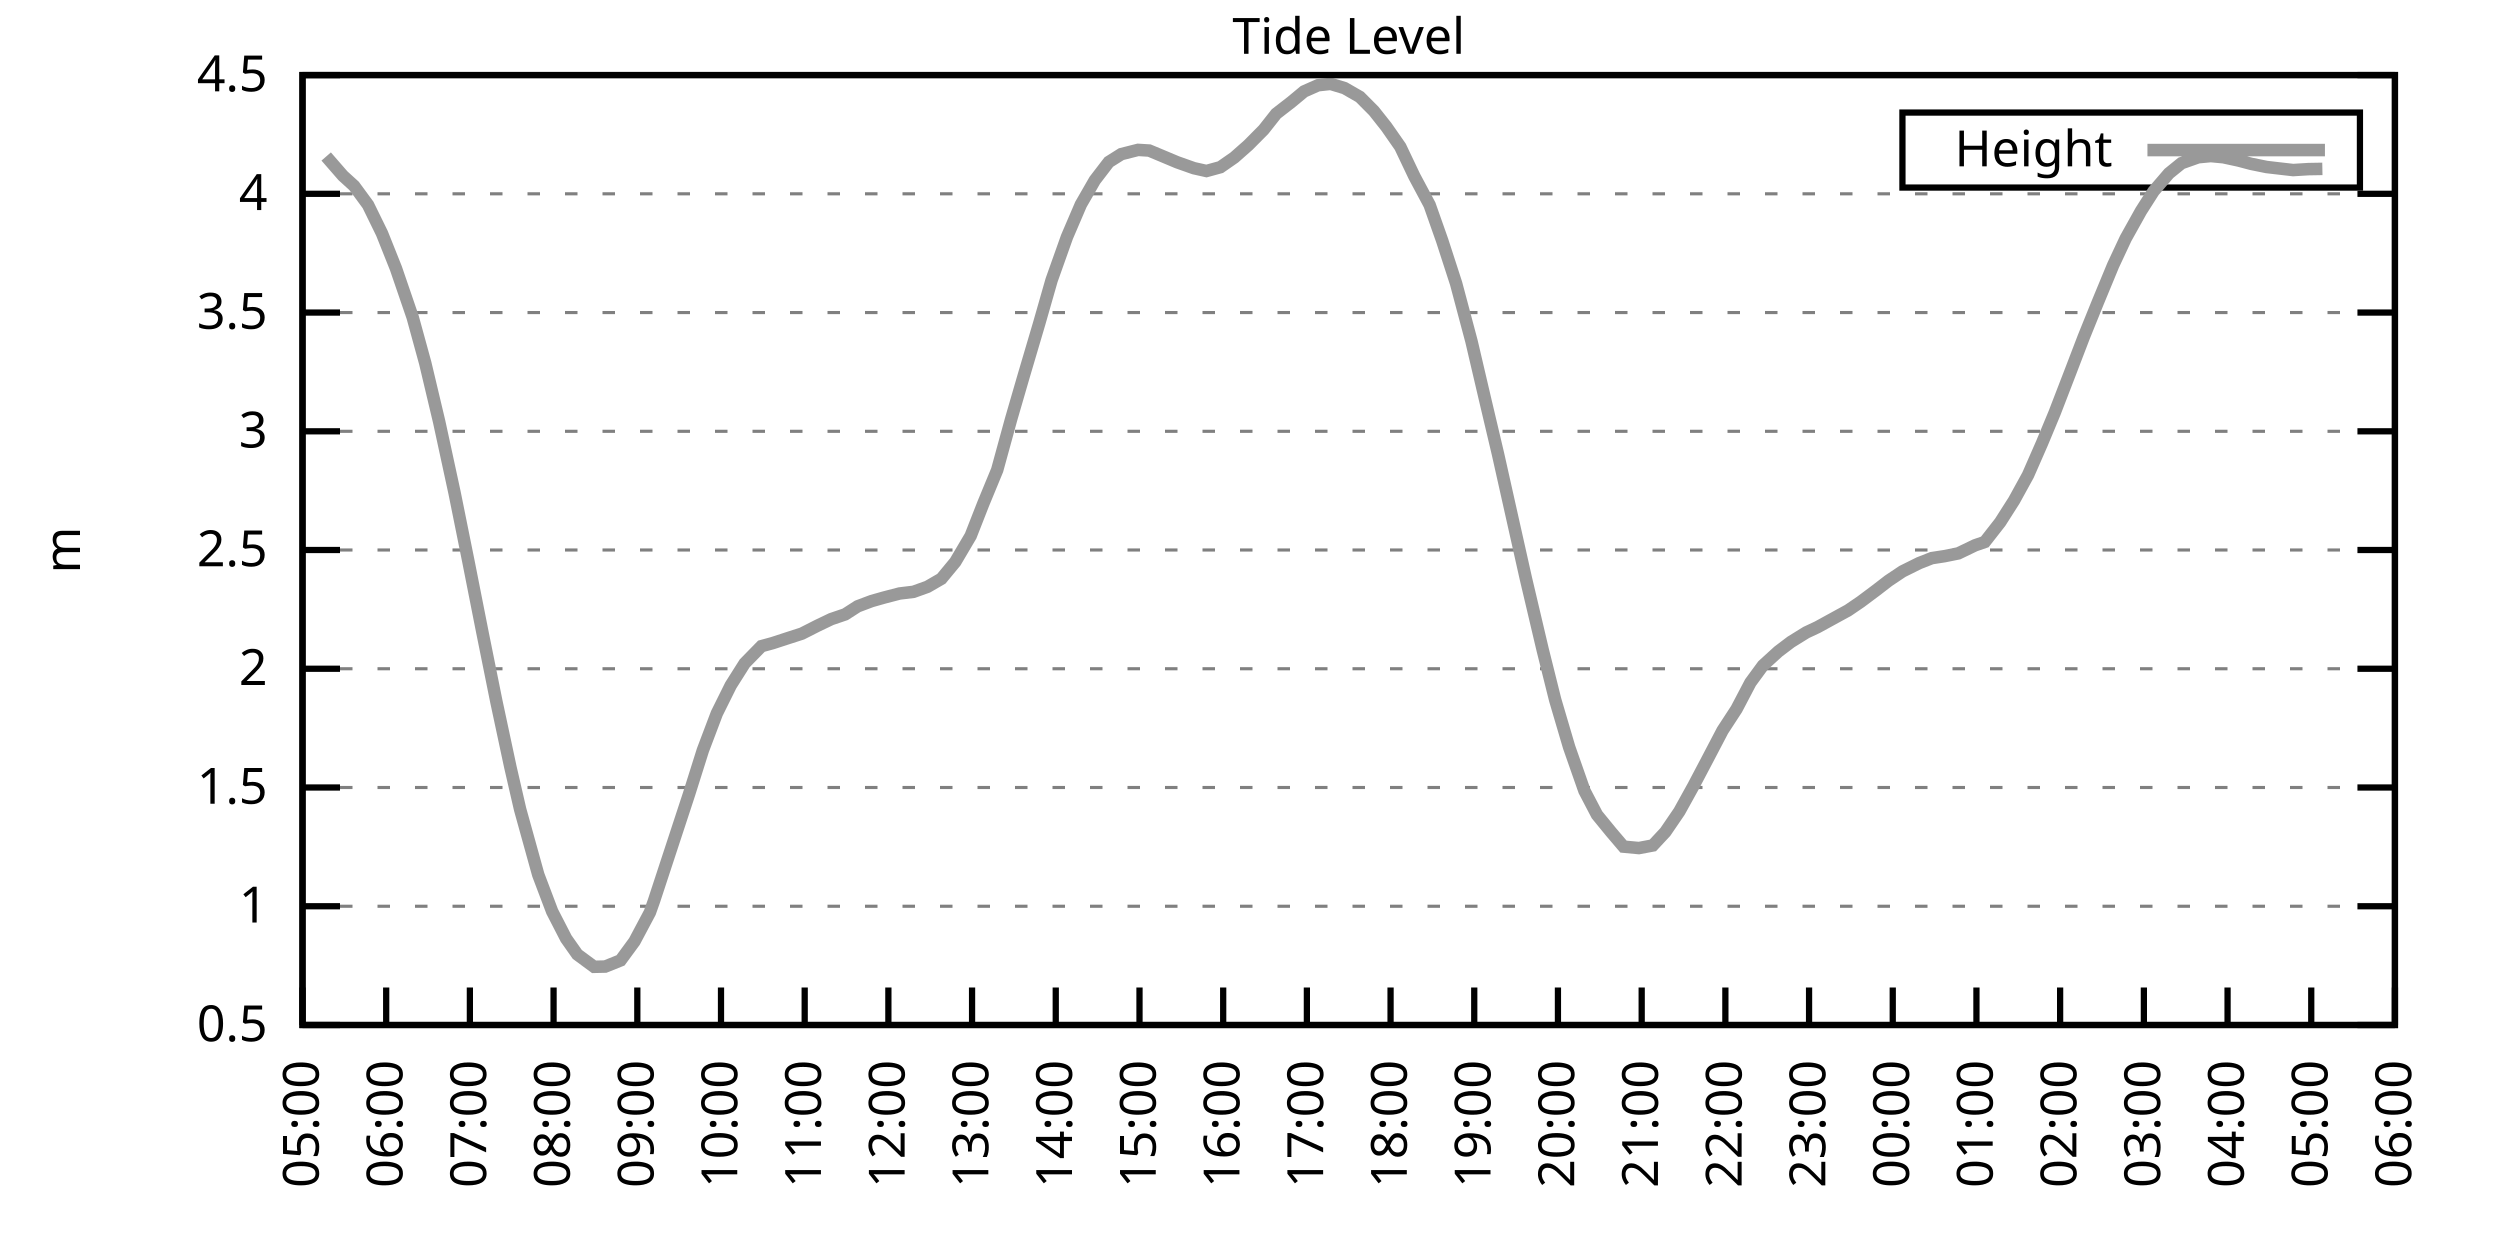
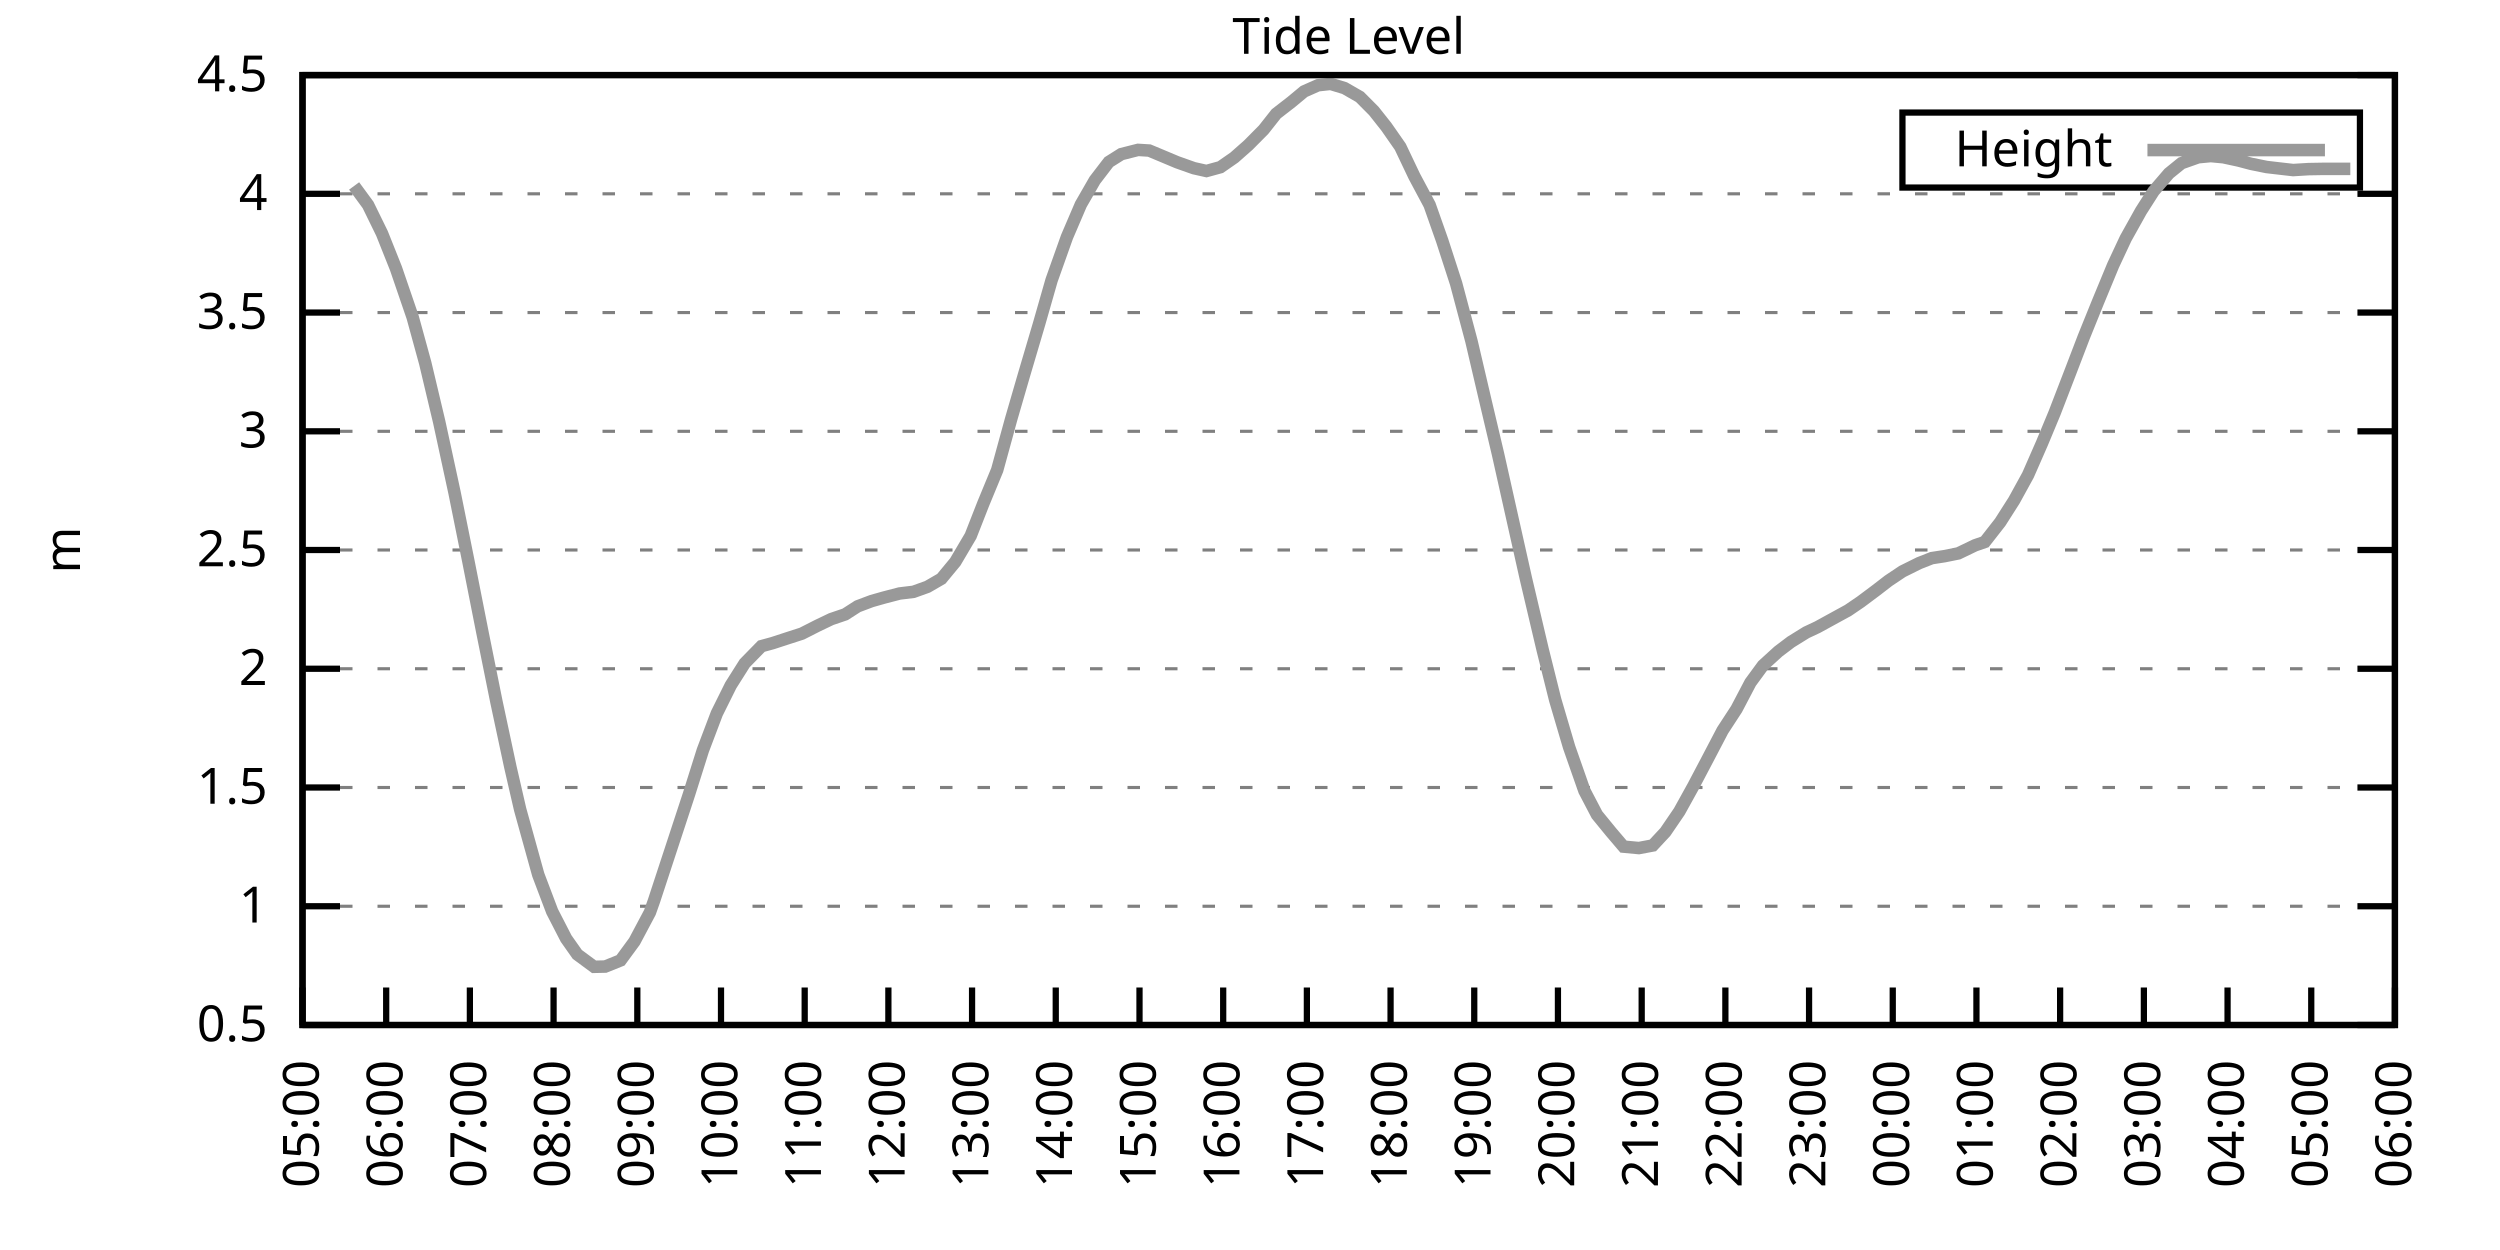
<svg xmlns="http://www.w3.org/2000/svg" xmlns:xlink="http://www.w3.org/1999/xlink" width="400" height="200" viewBox="0 0 400 200">
  <g id="gnuplot_canvas">
    <rect x="0" y="0" width="400" height="200" fill="none" />
    <defs>
      <circle id="gpDot" r="0.5" stroke-width="0.5" stroke="currentColor" />
      <path id="gpPt0" stroke-width="0.333" stroke="currentColor" d="M-1,0 h2 M0,-1 v2" />
      <path id="gpPt1" stroke-width="0.333" stroke="currentColor" d="M-1,-1 L1,1 M1,-1 L-1,1" />
      <path id="gpPt2" stroke-width="0.333" stroke="currentColor" d="M-1,0 L1,0 M0,-1 L0,1 M-1,-1 L1,1 M-1,1 L1,-1" />
      <rect id="gpPt3" stroke-width="0.333" stroke="currentColor" x="-1" y="-1" width="2" height="2" />
      <rect id="gpPt4" stroke-width="0.333" stroke="currentColor" fill="currentColor" x="-1" y="-1" width="2" height="2" />
      <circle id="gpPt5" stroke-width="0.333" stroke="currentColor" cx="0" cy="0" r="1" />
      <use xlink:href="#gpPt5" id="gpPt6" fill="currentColor" stroke="none" />
      <path id="gpPt7" stroke-width="0.333" stroke="currentColor" d="M0,-1.33 L-1.33,0.67 L1.33,0.67 z" />
      <use xlink:href="#gpPt7" id="gpPt8" fill="currentColor" stroke="none" />
      <use xlink:href="#gpPt7" id="gpPt9" stroke="currentColor" transform="rotate(180)" />
      <use xlink:href="#gpPt9" id="gpPt10" fill="currentColor" stroke="none" />
      <use xlink:href="#gpPt3" id="gpPt11" stroke="currentColor" transform="rotate(45)" />
      <use xlink:href="#gpPt11" id="gpPt12" fill="currentColor" stroke="none" />
      <path id="gpPt13" stroke-width="0.333" stroke="currentColor" d="M0,1.330 L1.265,0.411 L0.782,-1.067 L-0.782,-1.076 L-1.265,0.411 z" />
      <use xlink:href="#gpPt13" id="gpPt14" fill="currentColor" stroke="none" />
      <filter id="textbox" filterUnits="objectBoundingBox" x="0" y="0" height="1" width="1">
        <feFlood flood-color="white" flood-opacity="1" result="bgnd" />
        <feComposite in="SourceGraphic" in2="bgnd" operator="atop" />
      </filter>
      <filter id="greybox" filterUnits="objectBoundingBox" x="0" y="0" height="1" width="1">
        <feFlood flood-color="lightgrey" flood-opacity="1" result="grey" />
        <feComposite in="SourceGraphic" in2="grey" operator="atop" />
      </filter>
    </defs>
    <g fill="none" color="white" stroke="currentColor" stroke-width="1.00" stroke-linecap="butt" stroke-linejoin="miter">
</g>
    <g fill="none" color="black" stroke="currentColor" stroke-width="1.00" stroke-linecap="butt" stroke-linejoin="miter">
      <g stroke="none" shape-rendering="crispEdges">
        <polygon fill="rgb(255, 255, 255)" points="48.40,164.00 383.18,164.00 383.18,12.02 48.40,12.02 " />
      </g>
    </g>
    <g fill="none" color="black" stroke="currentColor" stroke-width="1.00" stroke-linecap="butt" stroke-linejoin="miter">
</g>
    <g fill="none" color="black" stroke="black" stroke-width="0.50" stroke-linecap="butt" stroke-linejoin="miter">
</g>
    <g fill="none" color="gray" stroke="currentColor" stroke-width="0.50" stroke-linecap="butt" stroke-linejoin="miter">
      <path stroke="gray" stroke-dasharray="2,4" class="gridline" d="M48.40,164.00 L383.19,164.00  " />
    </g>
    <g fill="none" color="gray" stroke="gray" stroke-width="1.00" stroke-linecap="butt" stroke-linejoin="miter">
</g>
    <g fill="none" color="black" stroke="currentColor" stroke-width="1.00" stroke-linecap="butt" stroke-linejoin="miter">
      <path stroke="black" d="M48.40,164.00 L54.40,164.00 M383.19,164.00 L377.19,164.00  " />
      <g transform="translate(42.80,166.60)" stroke="none" fill="black" font-family="Sans" font-size="8.00" text-anchor="end">
        <text>
          <tspan font-family="Sans"> 0.5</tspan>
        </text>
      </g>
    </g>
    <g fill="none" color="black" stroke="currentColor" stroke-width="1.00" stroke-linecap="butt" stroke-linejoin="miter">
</g>
    <g fill="none" color="black" stroke="black" stroke-width="0.50" stroke-linecap="butt" stroke-linejoin="miter">
</g>
    <g fill="none" color="gray" stroke="currentColor" stroke-width="0.50" stroke-linecap="butt" stroke-linejoin="miter">
      <path stroke="gray" stroke-dasharray="2,4" class="gridline" d="M48.40,145.00 L383.19,145.00  " />
    </g>
    <g fill="none" color="gray" stroke="gray" stroke-width="1.00" stroke-linecap="butt" stroke-linejoin="miter">
</g>
    <g fill="none" color="black" stroke="currentColor" stroke-width="1.00" stroke-linecap="butt" stroke-linejoin="miter">
      <path stroke="black" d="M48.40,145.00 L54.40,145.00 M383.19,145.00 L377.19,145.00  " />
      <g transform="translate(42.80,147.60)" stroke="none" fill="black" font-family="Sans" font-size="8.00" text-anchor="end">
        <text>
          <tspan font-family="Sans"> 1</tspan>
        </text>
      </g>
    </g>
    <g fill="none" color="black" stroke="currentColor" stroke-width="1.00" stroke-linecap="butt" stroke-linejoin="miter">
</g>
    <g fill="none" color="black" stroke="black" stroke-width="0.50" stroke-linecap="butt" stroke-linejoin="miter">
</g>
    <g fill="none" color="gray" stroke="currentColor" stroke-width="0.50" stroke-linecap="butt" stroke-linejoin="miter">
      <path stroke="gray" stroke-dasharray="2,4" class="gridline" d="M48.40,126.00 L383.19,126.00  " />
    </g>
    <g fill="none" color="gray" stroke="gray" stroke-width="1.00" stroke-linecap="butt" stroke-linejoin="miter">
</g>
    <g fill="none" color="black" stroke="currentColor" stroke-width="1.00" stroke-linecap="butt" stroke-linejoin="miter">
      <path stroke="black" d="M48.40,126.00 L54.40,126.00 M383.19,126.00 L377.19,126.00  " />
      <g transform="translate(42.80,128.60)" stroke="none" fill="black" font-family="Sans" font-size="8.00" text-anchor="end">
        <text>
          <tspan font-family="Sans"> 1.5</tspan>
        </text>
      </g>
    </g>
    <g fill="none" color="black" stroke="currentColor" stroke-width="1.00" stroke-linecap="butt" stroke-linejoin="miter">
</g>
    <g fill="none" color="black" stroke="black" stroke-width="0.50" stroke-linecap="butt" stroke-linejoin="miter">
</g>
    <g fill="none" color="gray" stroke="currentColor" stroke-width="0.50" stroke-linecap="butt" stroke-linejoin="miter">
      <path stroke="gray" stroke-dasharray="2,4" class="gridline" d="M48.40,107.00 L383.19,107.00  " />
    </g>
    <g fill="none" color="gray" stroke="gray" stroke-width="1.00" stroke-linecap="butt" stroke-linejoin="miter">
</g>
    <g fill="none" color="black" stroke="currentColor" stroke-width="1.00" stroke-linecap="butt" stroke-linejoin="miter">
      <path stroke="black" d="M48.40,107.00 L54.40,107.00 M383.19,107.00 L377.19,107.00  " />
      <g transform="translate(42.80,109.60)" stroke="none" fill="black" font-family="Sans" font-size="8.00" text-anchor="end">
        <text>
          <tspan font-family="Sans"> 2</tspan>
        </text>
      </g>
    </g>
    <g fill="none" color="black" stroke="currentColor" stroke-width="1.00" stroke-linecap="butt" stroke-linejoin="miter">
</g>
    <g fill="none" color="black" stroke="black" stroke-width="0.50" stroke-linecap="butt" stroke-linejoin="miter">
</g>
    <g fill="none" color="gray" stroke="currentColor" stroke-width="0.50" stroke-linecap="butt" stroke-linejoin="miter">
      <path stroke="gray" stroke-dasharray="2,4" class="gridline" d="M48.40,88.00 L383.19,88.00  " />
    </g>
    <g fill="none" color="gray" stroke="gray" stroke-width="1.00" stroke-linecap="butt" stroke-linejoin="miter">
</g>
    <g fill="none" color="black" stroke="currentColor" stroke-width="1.00" stroke-linecap="butt" stroke-linejoin="miter">
      <path stroke="black" d="M48.40,88.00 L54.40,88.00 M383.19,88.00 L377.19,88.00  " />
      <g transform="translate(42.80,90.60)" stroke="none" fill="black" font-family="Sans" font-size="8.00" text-anchor="end">
        <text>
          <tspan font-family="Sans"> 2.5</tspan>
        </text>
      </g>
    </g>
    <g fill="none" color="black" stroke="currentColor" stroke-width="1.00" stroke-linecap="butt" stroke-linejoin="miter">
</g>
    <g fill="none" color="black" stroke="black" stroke-width="0.50" stroke-linecap="butt" stroke-linejoin="miter">
</g>
    <g fill="none" color="gray" stroke="currentColor" stroke-width="0.50" stroke-linecap="butt" stroke-linejoin="miter">
      <path stroke="gray" stroke-dasharray="2,4" class="gridline" d="M48.40,69.01 L383.19,69.01  " />
    </g>
    <g fill="none" color="gray" stroke="gray" stroke-width="1.00" stroke-linecap="butt" stroke-linejoin="miter">
</g>
    <g fill="none" color="black" stroke="currentColor" stroke-width="1.00" stroke-linecap="butt" stroke-linejoin="miter">
      <path stroke="black" d="M48.40,69.01 L54.40,69.01 M383.19,69.01 L377.19,69.01  " />
      <g transform="translate(42.80,71.61)" stroke="none" fill="black" font-family="Sans" font-size="8.00" text-anchor="end">
        <text>
          <tspan font-family="Sans"> 3</tspan>
        </text>
      </g>
    </g>
    <g fill="none" color="black" stroke="currentColor" stroke-width="1.00" stroke-linecap="butt" stroke-linejoin="miter">
</g>
    <g fill="none" color="black" stroke="black" stroke-width="0.50" stroke-linecap="butt" stroke-linejoin="miter">
</g>
    <g fill="none" color="gray" stroke="currentColor" stroke-width="0.50" stroke-linecap="butt" stroke-linejoin="miter">
      <path stroke="gray" stroke-dasharray="2,4" class="gridline" d="M48.40,50.01 L383.19,50.01  " />
    </g>
    <g fill="none" color="gray" stroke="gray" stroke-width="1.00" stroke-linecap="butt" stroke-linejoin="miter">
</g>
    <g fill="none" color="black" stroke="currentColor" stroke-width="1.00" stroke-linecap="butt" stroke-linejoin="miter">
      <path stroke="black" d="M48.40,50.01 L54.40,50.01 M383.19,50.01 L377.19,50.01  " />
      <g transform="translate(42.80,52.61)" stroke="none" fill="black" font-family="Sans" font-size="8.00" text-anchor="end">
        <text>
          <tspan font-family="Sans"> 3.5</tspan>
        </text>
      </g>
    </g>
    <g fill="none" color="black" stroke="currentColor" stroke-width="1.00" stroke-linecap="butt" stroke-linejoin="miter">
</g>
    <g fill="none" color="black" stroke="black" stroke-width="0.50" stroke-linecap="butt" stroke-linejoin="miter">
</g>
    <g fill="none" color="gray" stroke="currentColor" stroke-width="0.50" stroke-linecap="butt" stroke-linejoin="miter">
      <path stroke="gray" stroke-dasharray="2,4" class="gridline" d="M48.40,31.01 L383.19,31.01  " />
    </g>
    <g fill="none" color="gray" stroke="gray" stroke-width="1.00" stroke-linecap="butt" stroke-linejoin="miter">
</g>
    <g fill="none" color="black" stroke="currentColor" stroke-width="1.00" stroke-linecap="butt" stroke-linejoin="miter">
      <path stroke="black" d="M48.40,31.01 L54.40,31.01 M383.19,31.01 L377.19,31.01  " />
      <g transform="translate(42.80,33.61)" stroke="none" fill="black" font-family="Sans" font-size="8.00" text-anchor="end">
        <text>
          <tspan font-family="Sans"> 4</tspan>
        </text>
      </g>
    </g>
    <g fill="none" color="black" stroke="currentColor" stroke-width="1.00" stroke-linecap="butt" stroke-linejoin="miter">
</g>
    <g fill="none" color="black" stroke="black" stroke-width="0.50" stroke-linecap="butt" stroke-linejoin="miter">
</g>
    <g fill="none" color="gray" stroke="currentColor" stroke-width="0.50" stroke-linecap="butt" stroke-linejoin="miter">
      <path stroke="gray" stroke-dasharray="2,4" class="gridline" d="M48.40,12.01 L383.19,12.01  " />
    </g>
    <g fill="none" color="gray" stroke="gray" stroke-width="1.00" stroke-linecap="butt" stroke-linejoin="miter">
</g>
    <g fill="none" color="black" stroke="currentColor" stroke-width="1.00" stroke-linecap="butt" stroke-linejoin="miter">
      <path stroke="black" d="M48.40,12.01 L54.40,12.01 M383.19,12.01 L377.19,12.01  " />
      <g transform="translate(42.80,14.61)" stroke="none" fill="black" font-family="Sans" font-size="8.00" text-anchor="end">
        <text>
          <tspan font-family="Sans"> 4.5</tspan>
        </text>
      </g>
    </g>
    <g fill="none" color="black" stroke="currentColor" stroke-width="1.00" stroke-linecap="butt" stroke-linejoin="miter">
      <path stroke="black" d="M48.40,164.00 L48.40,158.00  " />
      <g transform="translate(51.00,169.60) rotate(270.00)" stroke="none" fill="black" font-family="Sans" font-size="8.00" text-anchor="end">
        <text>
          <tspan font-family="Sans">05:00</tspan>
        </text>
      </g>
    </g>
    <g fill="none" color="black" stroke="currentColor" stroke-width="1.00" stroke-linecap="butt" stroke-linejoin="miter">
      <path stroke="black" d="M61.79,164.00 L61.79,158.00  " />
      <g transform="translate(64.39,169.60) rotate(270.00)" stroke="none" fill="black" font-family="Sans" font-size="8.00" text-anchor="end">
        <text>
          <tspan font-family="Sans">06:00</tspan>
        </text>
      </g>
    </g>
    <g fill="none" color="black" stroke="currentColor" stroke-width="1.00" stroke-linecap="butt" stroke-linejoin="miter">
      <path stroke="black" d="M75.18,164.00 L75.18,158.00  " />
      <g transform="translate(77.78,169.60) rotate(270.00)" stroke="none" fill="black" font-family="Sans" font-size="8.00" text-anchor="end">
        <text>
          <tspan font-family="Sans">07:00</tspan>
        </text>
      </g>
    </g>
    <g fill="none" color="black" stroke="currentColor" stroke-width="1.00" stroke-linecap="butt" stroke-linejoin="miter">
      <path stroke="black" d="M88.57,164.00 L88.57,158.00  " />
      <g transform="translate(91.17,169.60) rotate(270.00)" stroke="none" fill="black" font-family="Sans" font-size="8.00" text-anchor="end">
        <text>
          <tspan font-family="Sans">08:00</tspan>
        </text>
      </g>
    </g>
    <g fill="none" color="black" stroke="currentColor" stroke-width="1.00" stroke-linecap="butt" stroke-linejoin="miter">
      <path stroke="black" d="M101.97,164.00 L101.97,158.00  " />
      <g transform="translate(104.57,169.60) rotate(270.00)" stroke="none" fill="black" font-family="Sans" font-size="8.00" text-anchor="end">
        <text>
          <tspan font-family="Sans">09:00</tspan>
        </text>
      </g>
    </g>
    <g fill="none" color="black" stroke="currentColor" stroke-width="1.00" stroke-linecap="butt" stroke-linejoin="miter">
      <path stroke="black" d="M115.36,164.00 L115.36,158.00  " />
      <g transform="translate(117.96,169.60) rotate(270.00)" stroke="none" fill="black" font-family="Sans" font-size="8.00" text-anchor="end">
        <text>
          <tspan font-family="Sans">10:00</tspan>
        </text>
      </g>
    </g>
    <g fill="none" color="black" stroke="currentColor" stroke-width="1.00" stroke-linecap="butt" stroke-linejoin="miter">
      <path stroke="black" d="M128.75,164.00 L128.75,158.00  " />
      <g transform="translate(131.35,169.60) rotate(270.00)" stroke="none" fill="black" font-family="Sans" font-size="8.00" text-anchor="end">
        <text>
          <tspan font-family="Sans">11:00</tspan>
        </text>
      </g>
    </g>
    <g fill="none" color="black" stroke="currentColor" stroke-width="1.00" stroke-linecap="butt" stroke-linejoin="miter">
      <path stroke="black" d="M142.14,164.00 L142.14,158.00  " />
      <g transform="translate(144.74,169.60) rotate(270.00)" stroke="none" fill="black" font-family="Sans" font-size="8.00" text-anchor="end">
        <text>
          <tspan font-family="Sans">12:00</tspan>
        </text>
      </g>
    </g>
    <g fill="none" color="black" stroke="currentColor" stroke-width="1.00" stroke-linecap="butt" stroke-linejoin="miter">
      <path stroke="black" d="M155.53,164.00 L155.53,158.00  " />
      <g transform="translate(158.13,169.60) rotate(270.00)" stroke="none" fill="black" font-family="Sans" font-size="8.00" text-anchor="end">
        <text>
          <tspan font-family="Sans">13:00</tspan>
        </text>
      </g>
    </g>
    <g fill="none" color="black" stroke="currentColor" stroke-width="1.00" stroke-linecap="butt" stroke-linejoin="miter">
      <path stroke="black" d="M168.92,164.00 L168.92,158.00  " />
      <g transform="translate(171.52,169.60) rotate(270.00)" stroke="none" fill="black" font-family="Sans" font-size="8.00" text-anchor="end">
        <text>
          <tspan font-family="Sans">14:00</tspan>
        </text>
      </g>
    </g>
    <g fill="none" color="black" stroke="currentColor" stroke-width="1.00" stroke-linecap="butt" stroke-linejoin="miter">
      <path stroke="black" d="M182.32,164.00 L182.32,158.00  " />
      <g transform="translate(184.92,169.60) rotate(270.00)" stroke="none" fill="black" font-family="Sans" font-size="8.00" text-anchor="end">
        <text>
          <tspan font-family="Sans">15:00</tspan>
        </text>
      </g>
    </g>
    <g fill="none" color="black" stroke="currentColor" stroke-width="1.00" stroke-linecap="butt" stroke-linejoin="miter">
      <path stroke="black" d="M195.71,164.00 L195.71,158.00  " />
      <g transform="translate(198.31,169.60) rotate(270.00)" stroke="none" fill="black" font-family="Sans" font-size="8.00" text-anchor="end">
        <text>
          <tspan font-family="Sans">16:00</tspan>
        </text>
      </g>
    </g>
    <g fill="none" color="black" stroke="currentColor" stroke-width="1.00" stroke-linecap="butt" stroke-linejoin="miter">
      <path stroke="black" d="M209.10,164.00 L209.10,158.00  " />
      <g transform="translate(211.70,169.60) rotate(270.00)" stroke="none" fill="black" font-family="Sans" font-size="8.00" text-anchor="end">
        <text>
          <tspan font-family="Sans">17:00</tspan>
        </text>
      </g>
    </g>
    <g fill="none" color="black" stroke="currentColor" stroke-width="1.00" stroke-linecap="butt" stroke-linejoin="miter">
      <path stroke="black" d="M222.49,164.00 L222.49,158.00  " />
      <g transform="translate(225.09,169.60) rotate(270.00)" stroke="none" fill="black" font-family="Sans" font-size="8.00" text-anchor="end">
        <text>
          <tspan font-family="Sans">18:00</tspan>
        </text>
      </g>
    </g>
    <g fill="none" color="black" stroke="currentColor" stroke-width="1.00" stroke-linecap="butt" stroke-linejoin="miter">
      <path stroke="black" d="M235.88,164.00 L235.88,158.00  " />
      <g transform="translate(238.48,169.60) rotate(270.00)" stroke="none" fill="black" font-family="Sans" font-size="8.00" text-anchor="end">
        <text>
          <tspan font-family="Sans">19:00</tspan>
        </text>
      </g>
    </g>
    <g fill="none" color="black" stroke="currentColor" stroke-width="1.00" stroke-linecap="butt" stroke-linejoin="miter">
      <path stroke="black" d="M249.27,164.00 L249.27,158.00  " />
      <g transform="translate(251.87,169.60) rotate(270.00)" stroke="none" fill="black" font-family="Sans" font-size="8.00" text-anchor="end">
        <text>
          <tspan font-family="Sans">20:00</tspan>
        </text>
      </g>
    </g>
    <g fill="none" color="black" stroke="currentColor" stroke-width="1.00" stroke-linecap="butt" stroke-linejoin="miter">
      <path stroke="black" d="M262.67,164.00 L262.67,158.00  " />
      <g transform="translate(265.27,169.60) rotate(270.00)" stroke="none" fill="black" font-family="Sans" font-size="8.00" text-anchor="end">
        <text>
          <tspan font-family="Sans">21:00</tspan>
        </text>
      </g>
    </g>
    <g fill="none" color="black" stroke="currentColor" stroke-width="1.00" stroke-linecap="butt" stroke-linejoin="miter">
      <path stroke="black" d="M276.06,164.00 L276.06,158.00  " />
      <g transform="translate(278.66,169.60) rotate(270.00)" stroke="none" fill="black" font-family="Sans" font-size="8.00" text-anchor="end">
        <text>
          <tspan font-family="Sans">22:00</tspan>
        </text>
      </g>
    </g>
    <g fill="none" color="black" stroke="currentColor" stroke-width="1.00" stroke-linecap="butt" stroke-linejoin="miter">
      <path stroke="black" d="M289.45,164.00 L289.45,158.00  " />
      <g transform="translate(292.05,169.60) rotate(270.00)" stroke="none" fill="black" font-family="Sans" font-size="8.00" text-anchor="end">
        <text>
          <tspan font-family="Sans">23:00</tspan>
        </text>
      </g>
    </g>
    <g fill="none" color="black" stroke="currentColor" stroke-width="1.00" stroke-linecap="butt" stroke-linejoin="miter">
      <path stroke="black" d="M302.84,164.00 L302.84,158.00  " />
      <g transform="translate(305.44,169.60) rotate(270.00)" stroke="none" fill="black" font-family="Sans" font-size="8.00" text-anchor="end">
        <text>
          <tspan font-family="Sans">00:00</tspan>
        </text>
      </g>
    </g>
    <g fill="none" color="black" stroke="currentColor" stroke-width="1.00" stroke-linecap="butt" stroke-linejoin="miter">
      <path stroke="black" d="M316.23,164.00 L316.23,158.00  " />
      <g transform="translate(318.83,169.60) rotate(270.00)" stroke="none" fill="black" font-family="Sans" font-size="8.00" text-anchor="end">
        <text>
          <tspan font-family="Sans">01:00</tspan>
        </text>
      </g>
    </g>
    <g fill="none" color="black" stroke="currentColor" stroke-width="1.00" stroke-linecap="butt" stroke-linejoin="miter">
      <path stroke="black" d="M329.62,164.00 L329.62,158.00  " />
      <g transform="translate(332.22,169.60) rotate(270.00)" stroke="none" fill="black" font-family="Sans" font-size="8.00" text-anchor="end">
        <text>
          <tspan font-family="Sans">02:00</tspan>
        </text>
      </g>
    </g>
    <g fill="none" color="black" stroke="currentColor" stroke-width="1.00" stroke-linecap="butt" stroke-linejoin="miter">
      <path stroke="black" d="M343.02,164.00 L343.02,158.00  " />
      <g transform="translate(345.62,169.60) rotate(270.00)" stroke="none" fill="black" font-family="Sans" font-size="8.00" text-anchor="end">
        <text>
          <tspan font-family="Sans">03:00</tspan>
        </text>
      </g>
    </g>
    <g fill="none" color="black" stroke="currentColor" stroke-width="1.00" stroke-linecap="butt" stroke-linejoin="miter">
      <path stroke="black" d="M356.41,164.00 L356.41,158.00  " />
      <g transform="translate(359.01,169.60) rotate(270.00)" stroke="none" fill="black" font-family="Sans" font-size="8.00" text-anchor="end">
        <text>
          <tspan font-family="Sans">04:00</tspan>
        </text>
      </g>
    </g>
    <g fill="none" color="black" stroke="currentColor" stroke-width="1.00" stroke-linecap="butt" stroke-linejoin="miter">
      <path stroke="black" d="M369.80,164.00 L369.80,158.00  " />
      <g transform="translate(372.40,169.60) rotate(270.00)" stroke="none" fill="black" font-family="Sans" font-size="8.00" text-anchor="end">
        <text>
          <tspan font-family="Sans">05:00</tspan>
        </text>
      </g>
    </g>
    <g fill="none" color="black" stroke="currentColor" stroke-width="1.00" stroke-linecap="butt" stroke-linejoin="miter">
      <path stroke="black" d="M383.19,164.00 L383.19,158.00  " />
      <g transform="translate(385.79,169.60) rotate(270.00)" stroke="none" fill="black" font-family="Sans" font-size="8.00" text-anchor="end">
        <text>
          <tspan font-family="Sans">06:00</tspan>
        </text>
      </g>
    </g>
    <g fill="none" color="black" stroke="currentColor" stroke-width="1.00" stroke-linecap="butt" stroke-linejoin="miter">
</g>
    <g fill="none" color="black" stroke="currentColor" stroke-width="1.00" stroke-linecap="butt" stroke-linejoin="miter">
      <path stroke="black" d="M48.40,12.01 L48.40,164.00 L383.19,164.00 L383.19,12.01 L48.40,12.01 Z  " />
    </g>
    <g fill="none" color="black" stroke="currentColor" stroke-width="1.00" stroke-linecap="butt" stroke-linejoin="miter">
</g>
    <g fill="none" color="black" stroke="currentColor" stroke-width="1.00" stroke-linecap="butt" stroke-linejoin="miter">
      <path stroke="black" d="M304.39,30.01 L304.39,18.01 L377.59,18.01 L377.59,30.01 L304.39,30.01 Z  " />
    </g>
    <g id="Tide_level_plot_1">
      <g fill="none" color="white" stroke="black" stroke-width="2.00" stroke-linecap="butt" stroke-linejoin="miter">
</g>
      <g fill="none" color="black" stroke="currentColor" stroke-width="2.00" stroke-linecap="butt" stroke-linejoin="miter">
        <g transform="translate(337.99,26.61)" stroke="none" fill="black" font-family="Sans" font-size="8.00" text-anchor="end">
          <text>
            <tspan font-family="Sans">Height</tspan>
          </text>
        </g>
      </g>
      <g fill="none" color="black" stroke="currentColor" stroke-width="2.00" stroke-linecap="butt" stroke-linejoin="miter">
-         <path stroke="rgb(153, 153, 153)" d="M343.59,24.01 L371.99,24.01 M52.19,25.04 L54.87,28.12 L56.66,29.75 L58.89,32.79 L61.12,37.35 L63.35,42.94   L66.03,50.77 L68.04,58.10 L70.27,67.49 L72.73,78.85 L74.96,89.90 L77.19,101.19 L79.42,112.25 L81.66,122.73   L83.22,129.50 L86.12,139.95 L88.35,145.84 L90.58,150.17 L92.37,152.71 L95.05,154.69 L96.83,154.65 L99.29,153.66   L101.52,150.62 L103.98,145.99 L104.64,144.13 L110.22,127.14 L112.46,120.04 L114.69,114.15 L116.92,109.66 L119.15,106.13   L121.83,103.39 L123.62,102.90 L126.07,102.10 L128.30,101.38 L130.76,100.13 L132.99,99.06 L135.22,98.30 L137.23,97.01   L139.46,96.17 L141.47,95.60 L143.93,94.96 L146.16,94.69 L148.39,93.89 L150.62,92.60 L152.85,89.90 L155.31,85.73   L157.32,80.60 L159.55,75.20 L161.78,67.07 L163.79,60.15 L166.25,51.83 L168.25,44.84 L170.71,37.92 L172.94,32.72   L175.17,28.84 L177.41,25.92 L179.41,24.66 L182.09,23.98 L183.88,24.09 L185.89,24.93 L188.34,25.96 L191.02,26.91   L193.03,27.36 L195.26,26.75 L197.49,25.20 L199.73,23.22 L202.18,20.75 L204.19,18.20 L206.64,16.30 L208.65,14.63   L210.88,13.64 L212.89,13.42 L215.13,14.10 L217.58,15.51 L219.81,17.75 L221.82,20.29 L224.05,23.49 L226.29,28.20   L228.74,32.79 L230.75,38.49 L232.98,45.37 L235.44,54.61 L237.67,64.14 L239.68,72.65 L242.36,84.62 L244.14,92.56   L246.82,103.93 L248.83,111.98 L251.06,119.54 L253.51,126.53 L255.52,130.37 L257.76,133.11 L259.76,135.46 L262.22,135.69   L264.45,135.27 L266.46,133.11 L268.69,129.84 L270.92,125.81 L273.16,121.56 L275.61,116.88 L277.84,113.46 L280.07,109.21   L282.08,106.47 L284.54,104.23 L286.55,102.71 L289.00,101.19 L290.79,100.35 L293.69,98.76 L295.70,97.66 L297.71,96.29   L300.16,94.46 L302.17,92.91 L304.40,91.42 L307.08,90.09 L309.09,89.30 L311.10,88.99 L313.33,88.54 L316.01,87.25   L317.57,86.71 L320.03,83.56 L322.26,80.06 L324.49,76.00 L326.72,70.91 L328.73,66.08 L331.19,59.70 L333.42,53.88   L335.65,48.37 L338.10,42.45 L340.11,38.15 L342.57,33.74 L344.58,30.59 L347.03,27.74 L349.04,26.11 L351.72,25.16   L353.73,24.97 L355.74,25.16 L358.19,25.69 L360.20,26.22 L362.66,26.72 L364.89,26.98 L366.90,27.21 L369.35,27.06   L371.58,27.02  " />
+         <path stroke="rgb(153, 153, 153)" d="M343.59,24.01 L371.99,24.01 M56.66,29.75 L58.89,32.79 L61.12,37.35 L63.35,42.94 L66.03,50.77 L68.04,58.10   L70.27,67.49 L72.73,78.85 L74.96,89.90 L77.19,101.19 L79.42,112.25 L81.66,122.73 L83.22,129.50 L86.12,139.95   L88.35,145.84 L90.58,150.17 L92.37,152.71 L95.05,154.69 L96.83,154.65 L99.29,153.66 L101.52,150.62 L103.98,145.99   L104.64,144.13 L110.22,127.14 L112.46,120.04 L114.69,114.15 L116.92,109.66 L119.15,106.13 L121.83,103.39 L123.62,102.90   L126.07,102.10 L128.30,101.38 L130.76,100.13 L132.99,99.06 L135.22,98.30 L137.23,97.01 L139.46,96.17 L141.47,95.60   L143.93,94.96 L146.16,94.69 L148.39,93.89 L150.62,92.60 L152.85,89.90 L155.31,85.73 L157.32,80.60 L159.55,75.20   L161.78,67.07 L163.79,60.15 L166.25,51.83 L168.25,44.84 L170.71,37.92 L172.94,32.72 L175.17,28.84 L177.41,25.92   L179.41,24.66 L182.09,23.98 L183.88,24.09 L185.89,24.93 L188.34,25.96 L191.02,26.91 L193.03,27.36 L195.26,26.75   L197.49,25.20 L199.73,23.22 L202.18,20.75 L204.19,18.20 L206.64,16.30 L208.65,14.63 L210.88,13.64 L212.89,13.42   L215.13,14.10 L217.58,15.51 L219.81,17.75 L221.82,20.29 L224.05,23.49 L226.29,28.20 L228.74,32.79 L230.75,38.49   L232.98,45.37 L235.44,54.61 L237.67,64.14 L239.68,72.65 L242.36,84.62 L244.14,92.56 L246.82,103.93 L248.83,111.98   L251.06,119.54 L253.51,126.53 L255.52,130.37 L257.76,133.11 L259.76,135.46 L262.22,135.69 L264.45,135.27 L266.46,133.11   L268.69,129.84 L270.92,125.81 L273.16,121.56 L275.61,116.88 L277.84,113.46 L280.07,109.21 L282.08,106.47 L284.54,104.23   L286.55,102.71 L289.00,101.19 L290.79,100.35 L293.69,98.76 L295.70,97.66 L297.71,96.29 L300.16,94.46 L302.17,92.91   L304.40,91.42 L307.08,90.09 L309.09,89.30 L311.10,88.99 L313.33,88.54 L316.01,87.25 L317.57,86.71 L320.03,83.56   L322.26,80.06 L324.49,76.00 L326.72,70.91 L328.73,66.08 L331.19,59.70 L333.42,53.88 L335.65,48.37 L338.10,42.45   L340.11,38.15 L342.57,33.74 L344.58,30.59 L347.03,27.74 L349.04,26.11 L351.72,25.16 L353.73,24.97 L355.74,25.16   L358.19,25.69 L360.20,26.22 L362.66,26.72 L364.89,26.98 L366.90,27.21 L369.35,27.06 L371.58,27.02 L373.59,27.02   L376.05,27.02  " />
      </g>
    </g>
    <g fill="none" color="black" stroke="currentColor" stroke-width="2.00" stroke-linecap="butt" stroke-linejoin="miter">
</g>
    <g fill="none" color="black" stroke="black" stroke-width="1.00" stroke-linecap="butt" stroke-linejoin="miter">
</g>
    <g fill="none" color="black" stroke="currentColor" stroke-width="1.00" stroke-linecap="butt" stroke-linejoin="miter">
      <path stroke="black" d="M48.40,12.01 L48.40,164.00 L383.19,164.00 L383.19,12.01 L48.40,12.01 Z  " />
      <g transform="translate(12.80,88.01) rotate(270.00)" stroke="none" fill="black" font-family="Sans" font-size="8.00" text-anchor="middle">
        <text>
          <tspan font-family="Sans">m</tspan>
        </text>
      </g>
    </g>
    <g fill="none" color="black" stroke="currentColor" stroke-width="1.00" stroke-linecap="butt" stroke-linejoin="miter">
</g>
    <g fill="none" color="black" stroke="currentColor" stroke-width="1.00" stroke-linecap="butt" stroke-linejoin="miter">
      <g transform="translate(215.79,8.61)" stroke="none" fill="black" font-family="Sans" font-size="8.00" text-anchor="middle">
        <text>
          <tspan font-family="Sans">Tide Level</tspan>
        </text>
      </g>
    </g>
    <g fill="none" color="black" stroke="currentColor" stroke-width="1.00" stroke-linecap="butt" stroke-linejoin="miter">
</g>
  </g>
</svg>
